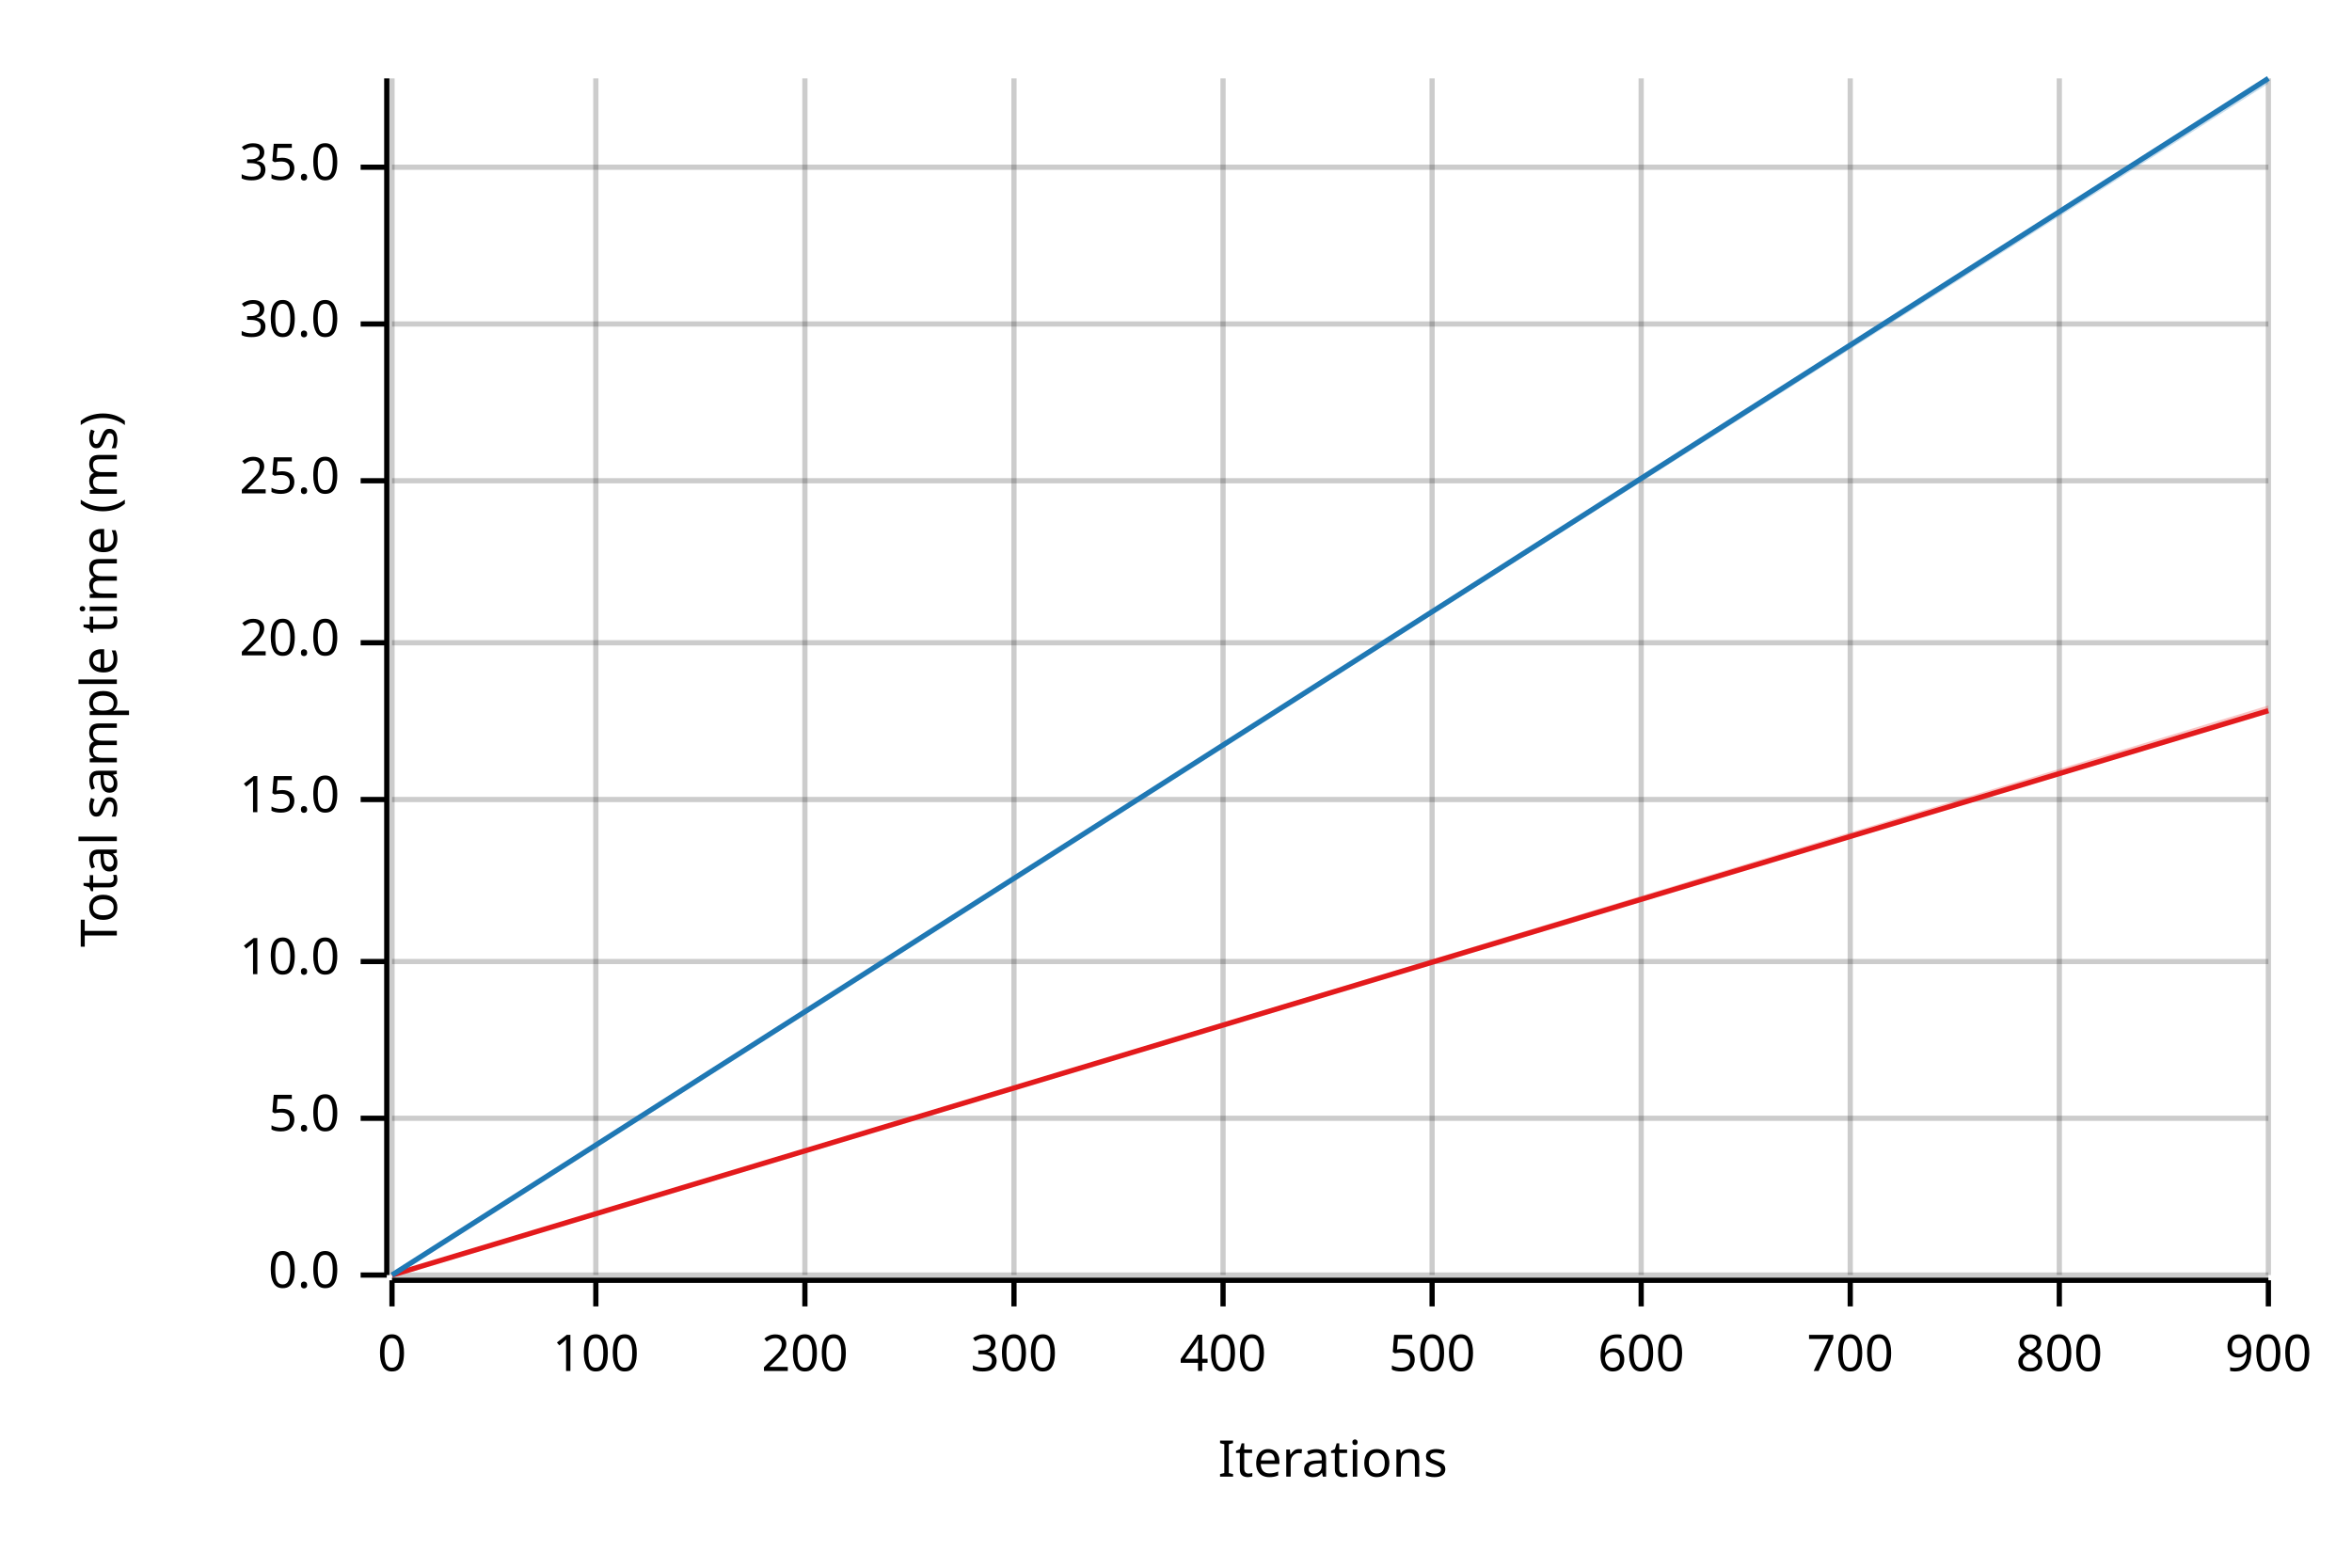
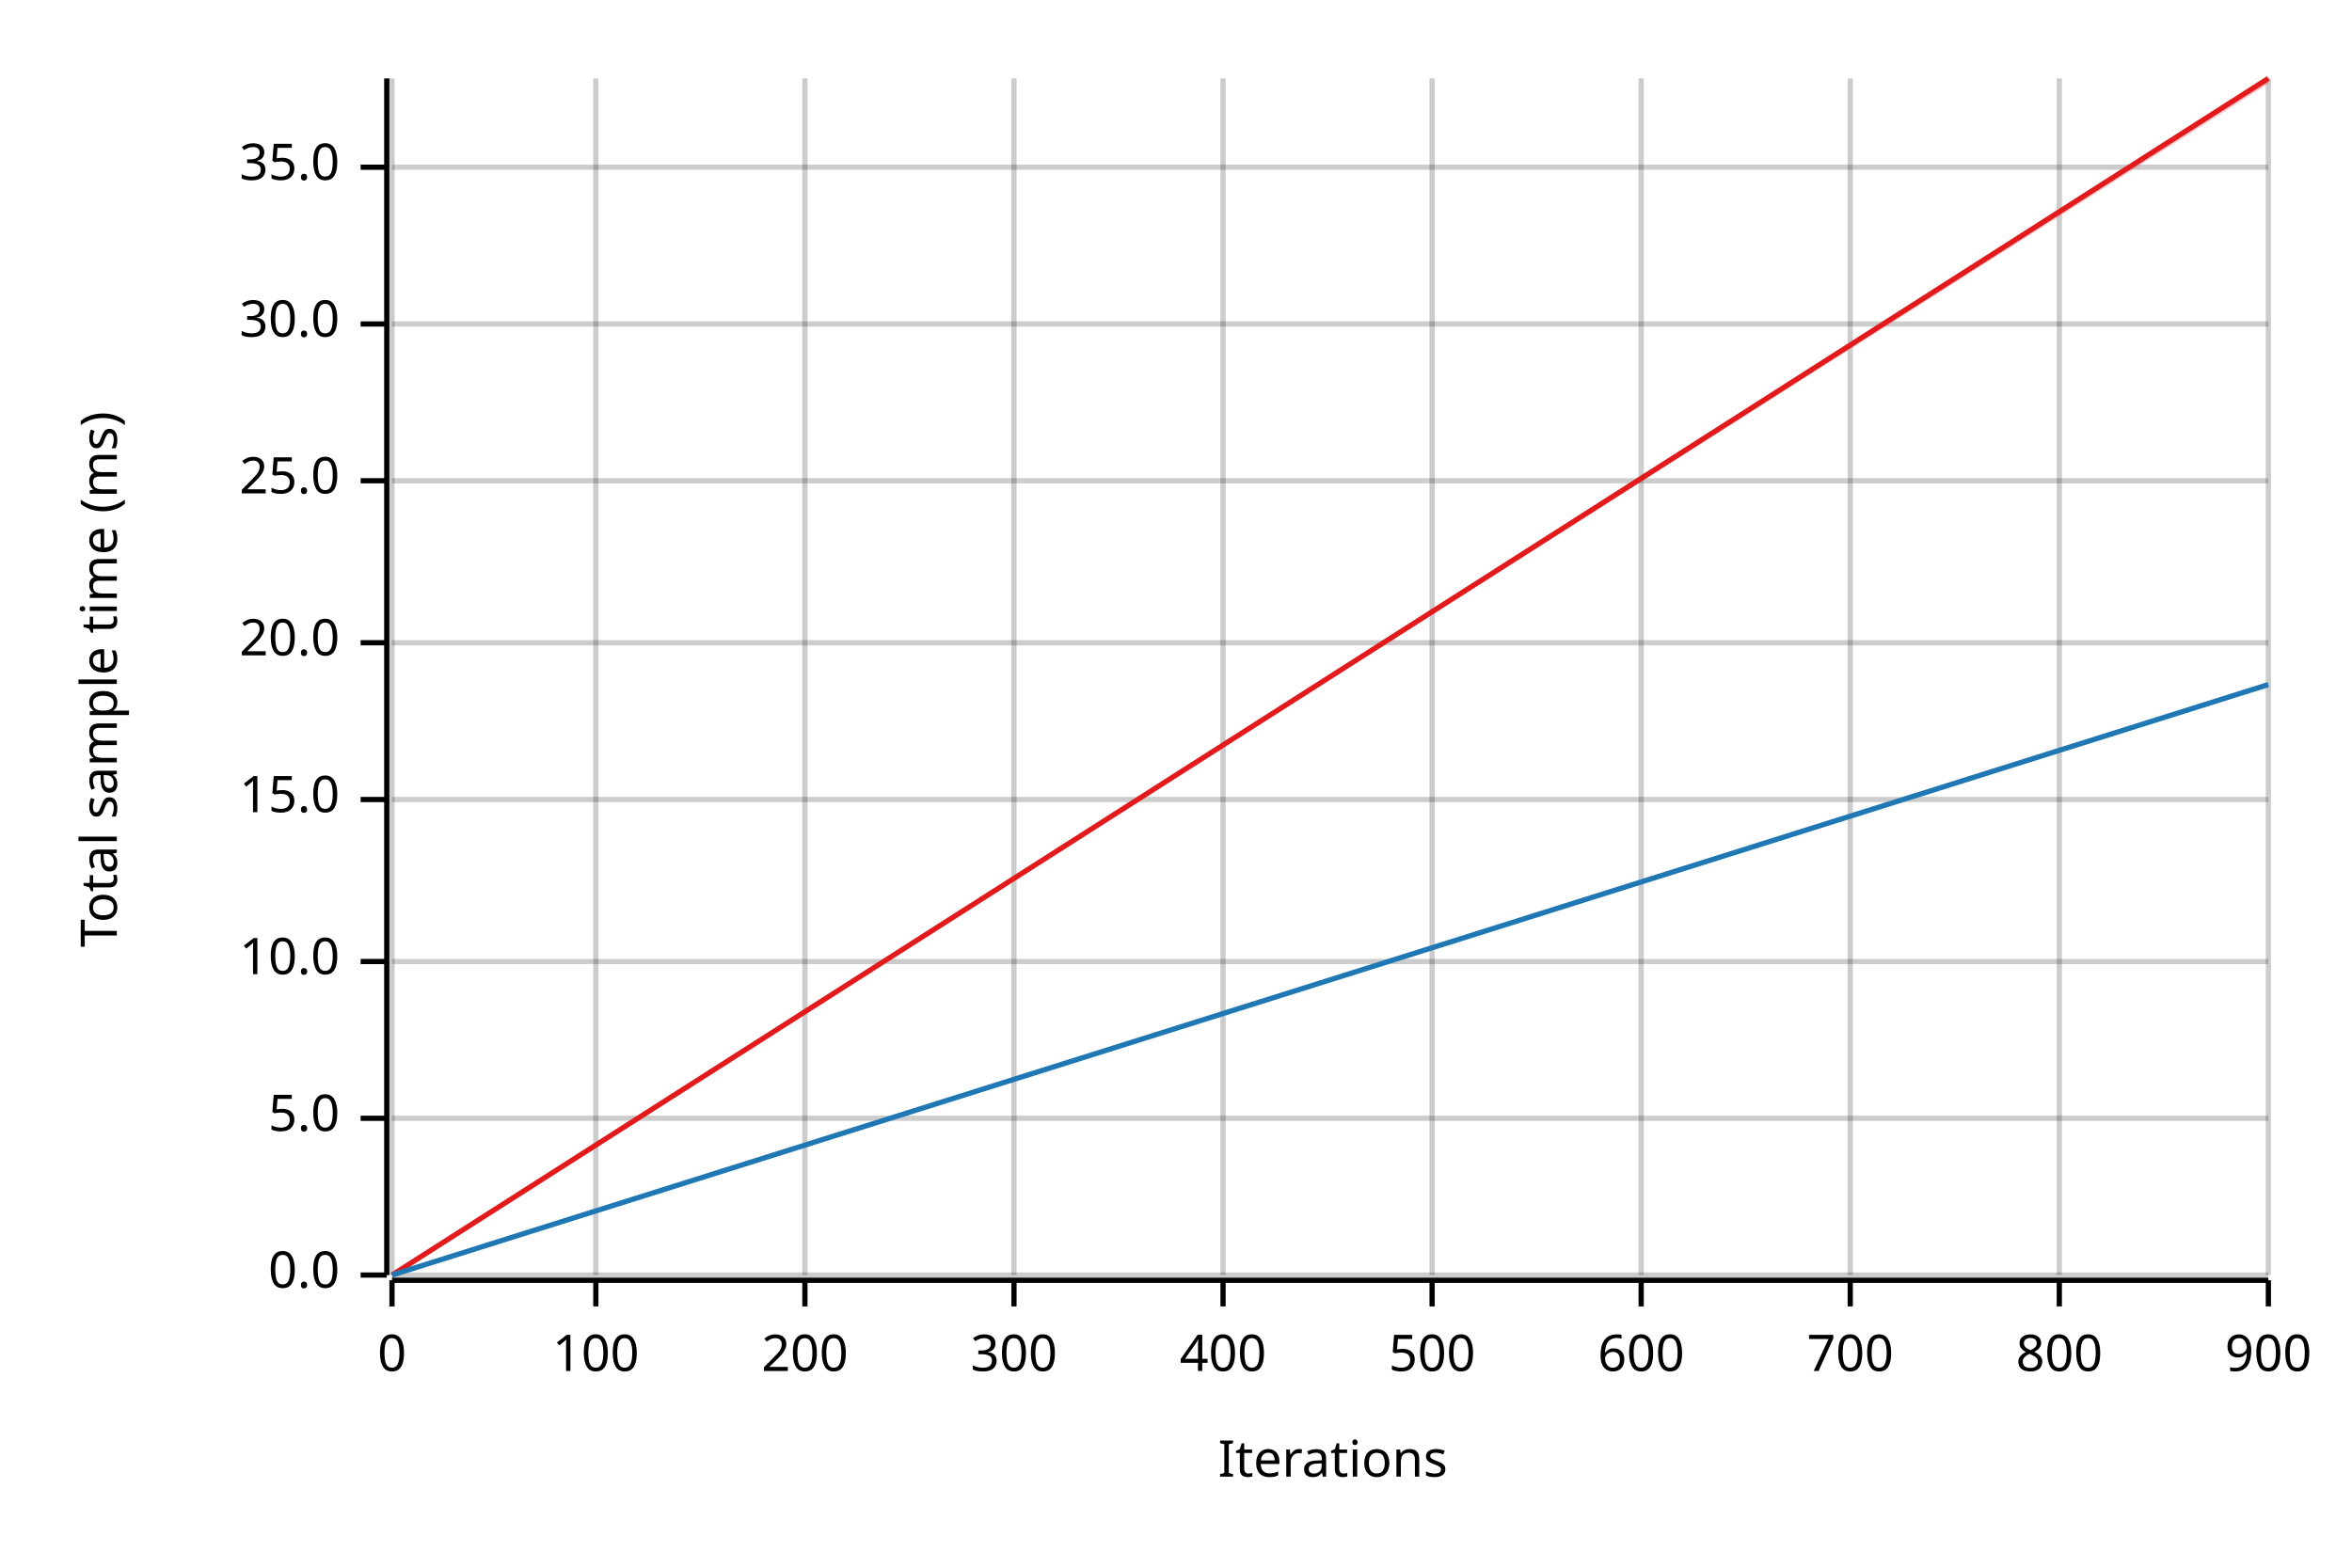
<svg xmlns="http://www.w3.org/2000/svg" width="450" height="300" viewBox="0 0 450 300">
  <text x="15" y="130" dy="0.76em" text-anchor="middle" font-family="sans-serif" font-size="9.677" opacity="1" fill="#000000" transform="rotate(270, 15, 130)">
Total sample time (ms)
</text>
  <text x="255" y="285" dy="-0.5ex" text-anchor="middle" font-family="sans-serif" font-size="9.677" opacity="1" fill="#000000">
Iterations
</text>
  <line opacity="0.2" stroke="#000000" stroke-width="1" x1="75" y1="244" x2="75" y2="15" />
  <line opacity="0.2" stroke="#000000" stroke-width="1" x1="114" y1="244" x2="114" y2="15" />
  <line opacity="0.2" stroke="#000000" stroke-width="1" x1="154" y1="244" x2="154" y2="15" />
  <line opacity="0.2" stroke="#000000" stroke-width="1" x1="194" y1="244" x2="194" y2="15" />
  <line opacity="0.2" stroke="#000000" stroke-width="1" x1="234" y1="244" x2="234" y2="15" />
  <line opacity="0.2" stroke="#000000" stroke-width="1" x1="274" y1="244" x2="274" y2="15" />
  <line opacity="0.2" stroke="#000000" stroke-width="1" x1="314" y1="244" x2="314" y2="15" />
  <line opacity="0.2" stroke="#000000" stroke-width="1" x1="354" y1="244" x2="354" y2="15" />
  <line opacity="0.2" stroke="#000000" stroke-width="1" x1="394" y1="244" x2="394" y2="15" />
  <line opacity="0.2" stroke="#000000" stroke-width="1" x1="434" y1="244" x2="434" y2="15" />
  <line opacity="0.2" stroke="#000000" stroke-width="1" x1="75" y1="244" x2="434" y2="244" />
  <line opacity="0.2" stroke="#000000" stroke-width="1" x1="75" y1="214" x2="434" y2="214" />
  <line opacity="0.2" stroke="#000000" stroke-width="1" x1="75" y1="184" x2="434" y2="184" />
  <line opacity="0.2" stroke="#000000" stroke-width="1" x1="75" y1="153" x2="434" y2="153" />
  <line opacity="0.2" stroke="#000000" stroke-width="1" x1="75" y1="123" x2="434" y2="123" />
  <line opacity="0.2" stroke="#000000" stroke-width="1" x1="75" y1="92" x2="434" y2="92" />
  <line opacity="0.2" stroke="#000000" stroke-width="1" x1="75" y1="62" x2="434" y2="62" />
  <line opacity="0.2" stroke="#000000" stroke-width="1" x1="75" y1="32" x2="434" y2="32" />
  <polyline fill="none" opacity="1" stroke="#000000" stroke-width="1" points="74,15 74,244 " />
  <text x="65" y="244" dy="0.5ex" text-anchor="end" font-family="sans-serif" font-size="9.677" opacity="1" fill="#000000">
0.0
</text>
  <polyline fill="none" opacity="1" stroke="#000000" stroke-width="1" points="69,244 74,244 " />
  <text x="65" y="214" dy="0.5ex" text-anchor="end" font-family="sans-serif" font-size="9.677" opacity="1" fill="#000000">
5.0
</text>
  <polyline fill="none" opacity="1" stroke="#000000" stroke-width="1" points="69,214 74,214 " />
  <text x="65" y="184" dy="0.5ex" text-anchor="end" font-family="sans-serif" font-size="9.677" opacity="1" fill="#000000">
10.0
</text>
  <polyline fill="none" opacity="1" stroke="#000000" stroke-width="1" points="69,184 74,184 " />
  <text x="65" y="153" dy="0.5ex" text-anchor="end" font-family="sans-serif" font-size="9.677" opacity="1" fill="#000000">
15.0
</text>
  <polyline fill="none" opacity="1" stroke="#000000" stroke-width="1" points="69,153 74,153 " />
  <text x="65" y="123" dy="0.5ex" text-anchor="end" font-family="sans-serif" font-size="9.677" opacity="1" fill="#000000">
20.0
</text>
  <polyline fill="none" opacity="1" stroke="#000000" stroke-width="1" points="69,123 74,123 " />
  <text x="65" y="92" dy="0.5ex" text-anchor="end" font-family="sans-serif" font-size="9.677" opacity="1" fill="#000000">
25.0
</text>
  <polyline fill="none" opacity="1" stroke="#000000" stroke-width="1" points="69,92 74,92 " />
  <text x="65" y="62" dy="0.5ex" text-anchor="end" font-family="sans-serif" font-size="9.677" opacity="1" fill="#000000">
30.0
</text>
  <polyline fill="none" opacity="1" stroke="#000000" stroke-width="1" points="69,62 74,62 " />
  <text x="65" y="32" dy="0.5ex" text-anchor="end" font-family="sans-serif" font-size="9.677" opacity="1" fill="#000000">
35.0
</text>
  <polyline fill="none" opacity="1" stroke="#000000" stroke-width="1" points="69,32 74,32 " />
  <polyline fill="none" opacity="1" stroke="#000000" stroke-width="1" points="75,245 434,245 " />
  <text x="75" y="255" dy="0.76em" text-anchor="middle" font-family="sans-serif" font-size="9.677" opacity="1" fill="#000000">
0
</text>
  <polyline fill="none" opacity="1" stroke="#000000" stroke-width="1" points="75,245 75,250 " />
  <text x="114" y="255" dy="0.76em" text-anchor="middle" font-family="sans-serif" font-size="9.677" opacity="1" fill="#000000">
100
</text>
  <polyline fill="none" opacity="1" stroke="#000000" stroke-width="1" points="114,245 114,250 " />
  <text x="154" y="255" dy="0.76em" text-anchor="middle" font-family="sans-serif" font-size="9.677" opacity="1" fill="#000000">
200
</text>
  <polyline fill="none" opacity="1" stroke="#000000" stroke-width="1" points="154,245 154,250 " />
  <text x="194" y="255" dy="0.76em" text-anchor="middle" font-family="sans-serif" font-size="9.677" opacity="1" fill="#000000">
300
</text>
  <polyline fill="none" opacity="1" stroke="#000000" stroke-width="1" points="194,245 194,250 " />
  <text x="234" y="255" dy="0.76em" text-anchor="middle" font-family="sans-serif" font-size="9.677" opacity="1" fill="#000000">
400
</text>
  <polyline fill="none" opacity="1" stroke="#000000" stroke-width="1" points="234,245 234,250 " />
  <text x="274" y="255" dy="0.76em" text-anchor="middle" font-family="sans-serif" font-size="9.677" opacity="1" fill="#000000">
500
</text>
  <polyline fill="none" opacity="1" stroke="#000000" stroke-width="1" points="274,245 274,250 " />
  <text x="314" y="255" dy="0.76em" text-anchor="middle" font-family="sans-serif" font-size="9.677" opacity="1" fill="#000000">
600
</text>
  <polyline fill="none" opacity="1" stroke="#000000" stroke-width="1" points="314,245 314,250 " />
  <text x="354" y="255" dy="0.76em" text-anchor="middle" font-family="sans-serif" font-size="9.677" opacity="1" fill="#000000">
700
</text>
  <polyline fill="none" opacity="1" stroke="#000000" stroke-width="1" points="354,245 354,250 " />
  <text x="394" y="255" dy="0.76em" text-anchor="middle" font-family="sans-serif" font-size="9.677" opacity="1" fill="#000000">
800
</text>
  <polyline fill="none" opacity="1" stroke="#000000" stroke-width="1" points="394,245 394,250 " />
  <text x="434" y="255" dy="0.76em" text-anchor="middle" font-family="sans-serif" font-size="9.677" opacity="1" fill="#000000">
900
</text>
  <polyline fill="none" opacity="1" stroke="#000000" stroke-width="1" points="434,245 434,250 " />
-   <polyline fill="none" opacity="1" stroke="#E31A1C" stroke-width="1" points="75,244 434,136 " />
-   <polygon opacity="0.25" fill="#E31A1C" points="75,244 434,136 434,135 " />
-   <polyline fill="none" opacity="1" stroke="#1F78B4" stroke-width="1" points="75,244 434,15 " />
-   <polygon opacity="0.25" fill="#1F78B4" points="75,244 434,16 434,15 " />
+   <polyline fill="none" opacity="1" stroke="#E31A1C" stroke-width="1" points="75,244 434,15 " />
+   <polygon opacity="0.25" fill="#E31A1C" points="75,244 434,16 434,15 " />
+   <polyline fill="none" opacity="1" stroke="#1F78B4" stroke-width="1" points="75,244 434,131 " />
+   <polygon opacity="0.25" fill="#1F78B4" points="75,244 434,131 434,131 " />
</svg>
